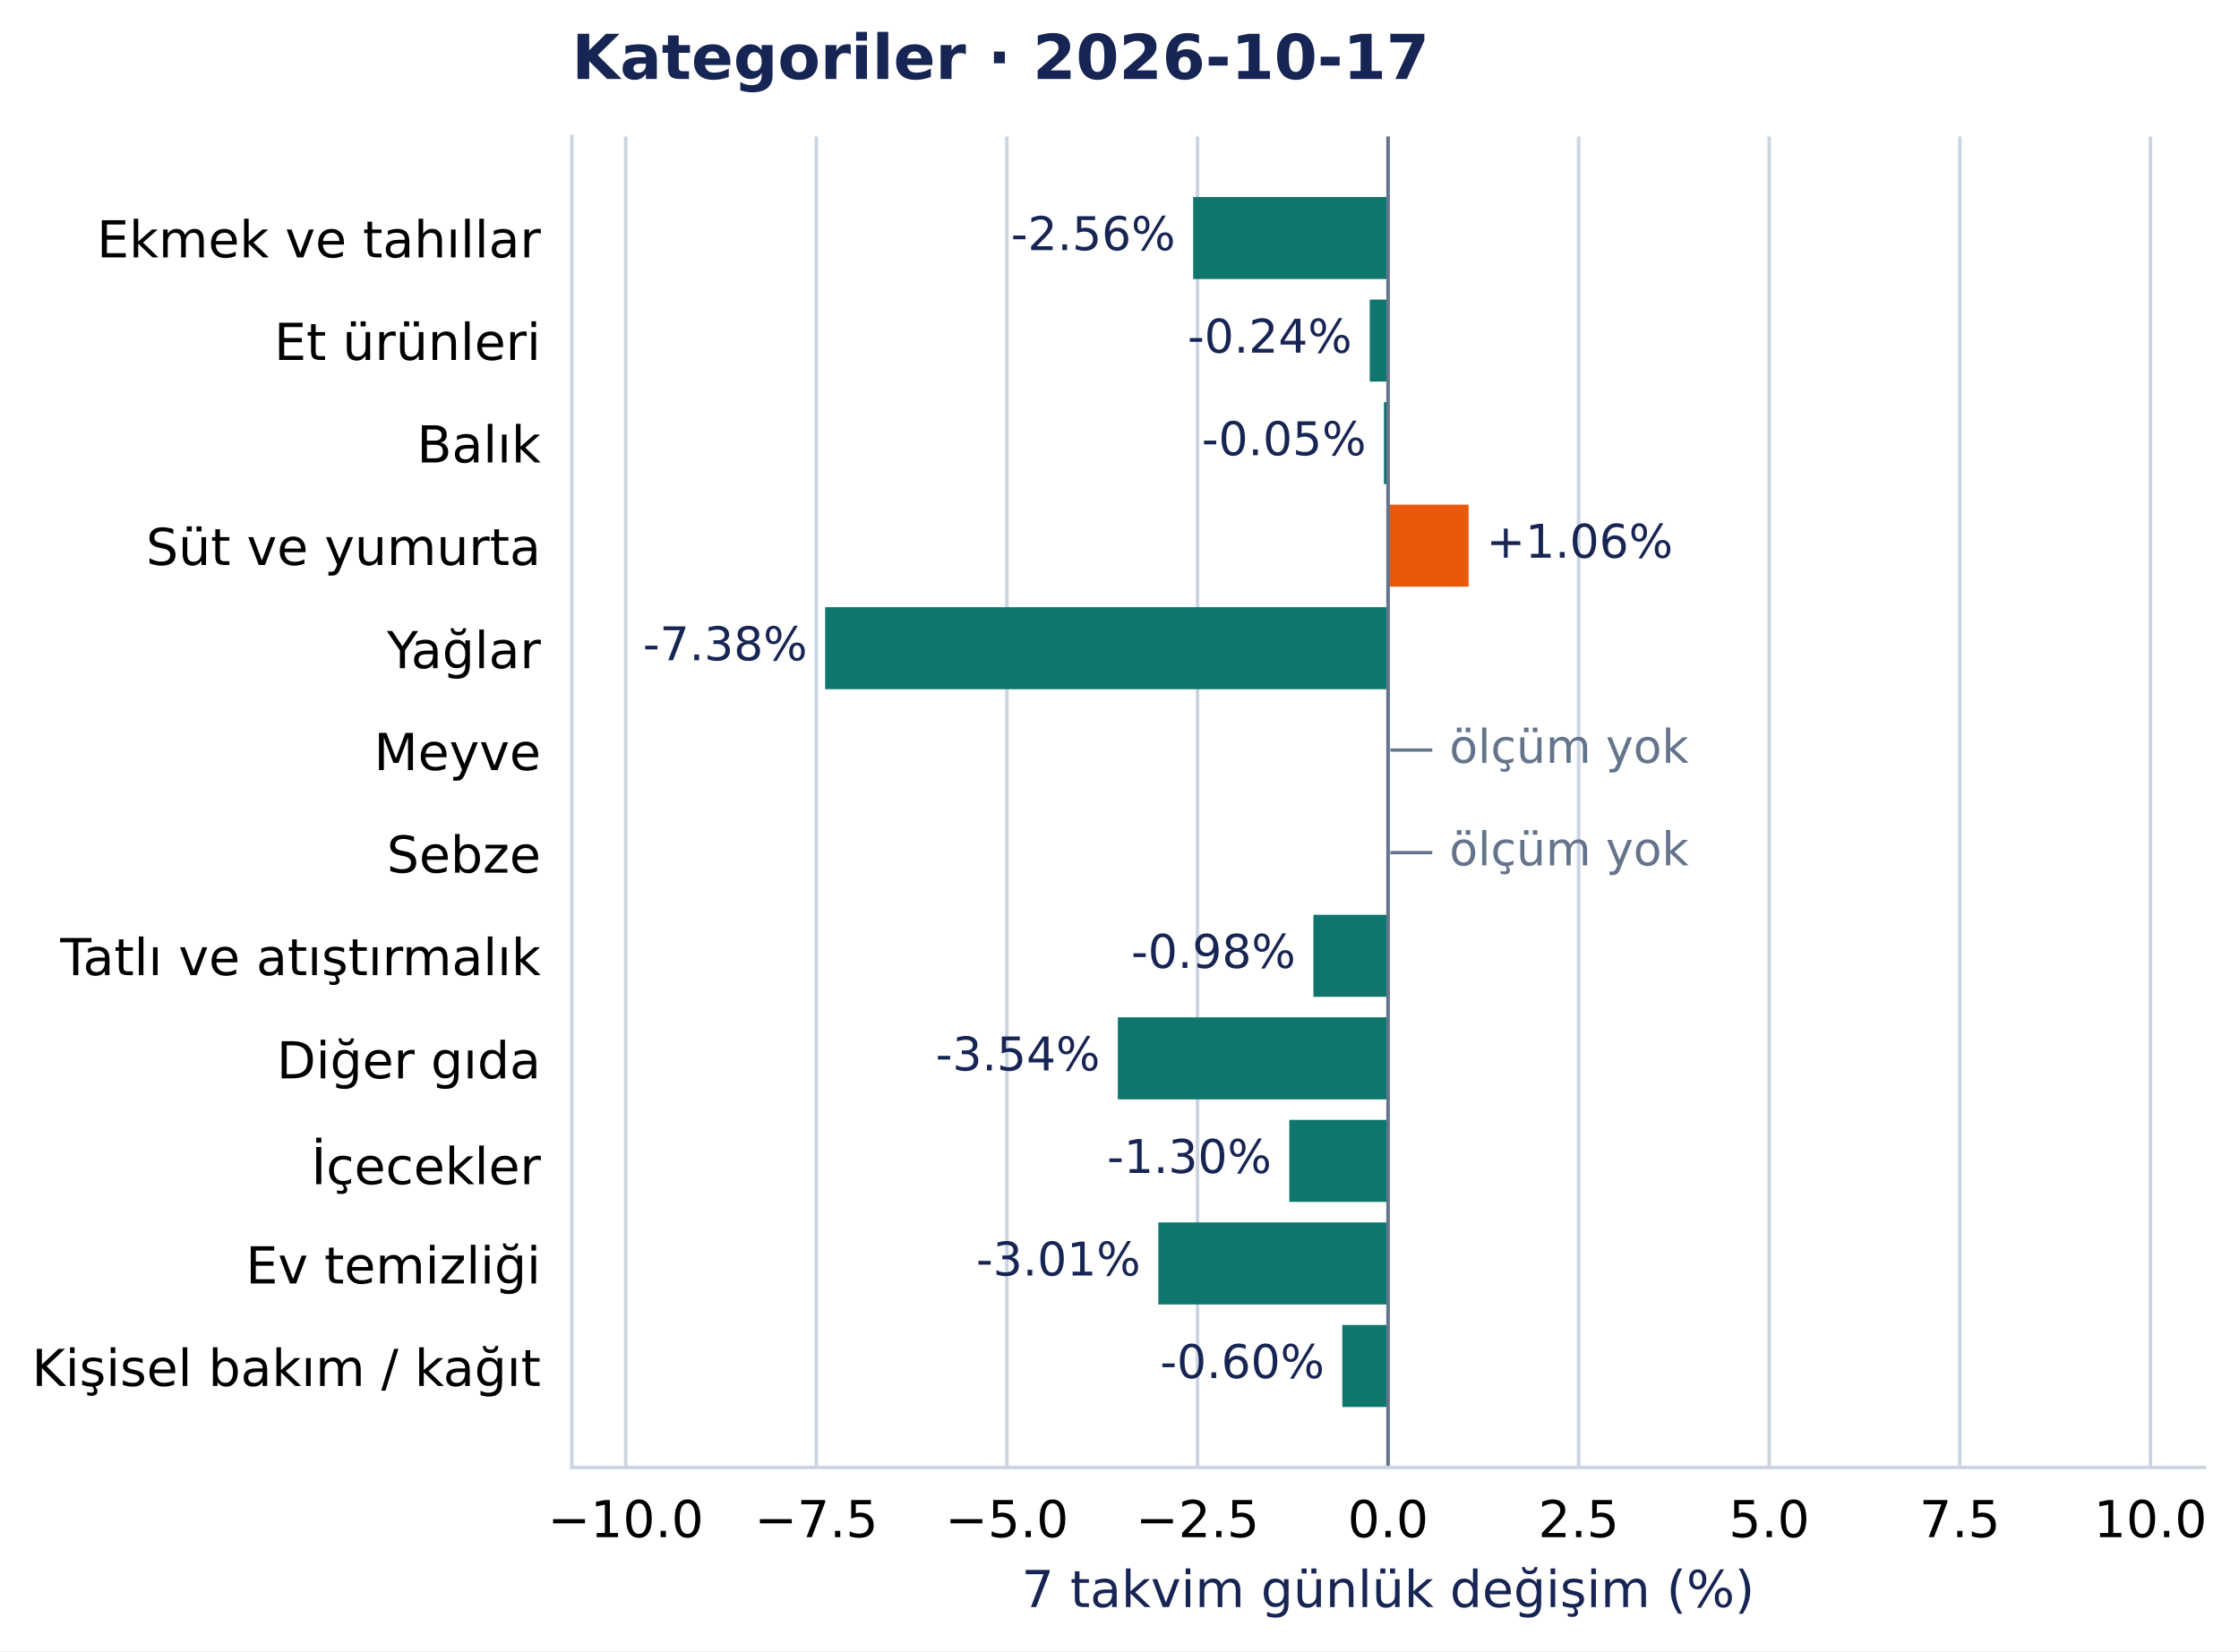
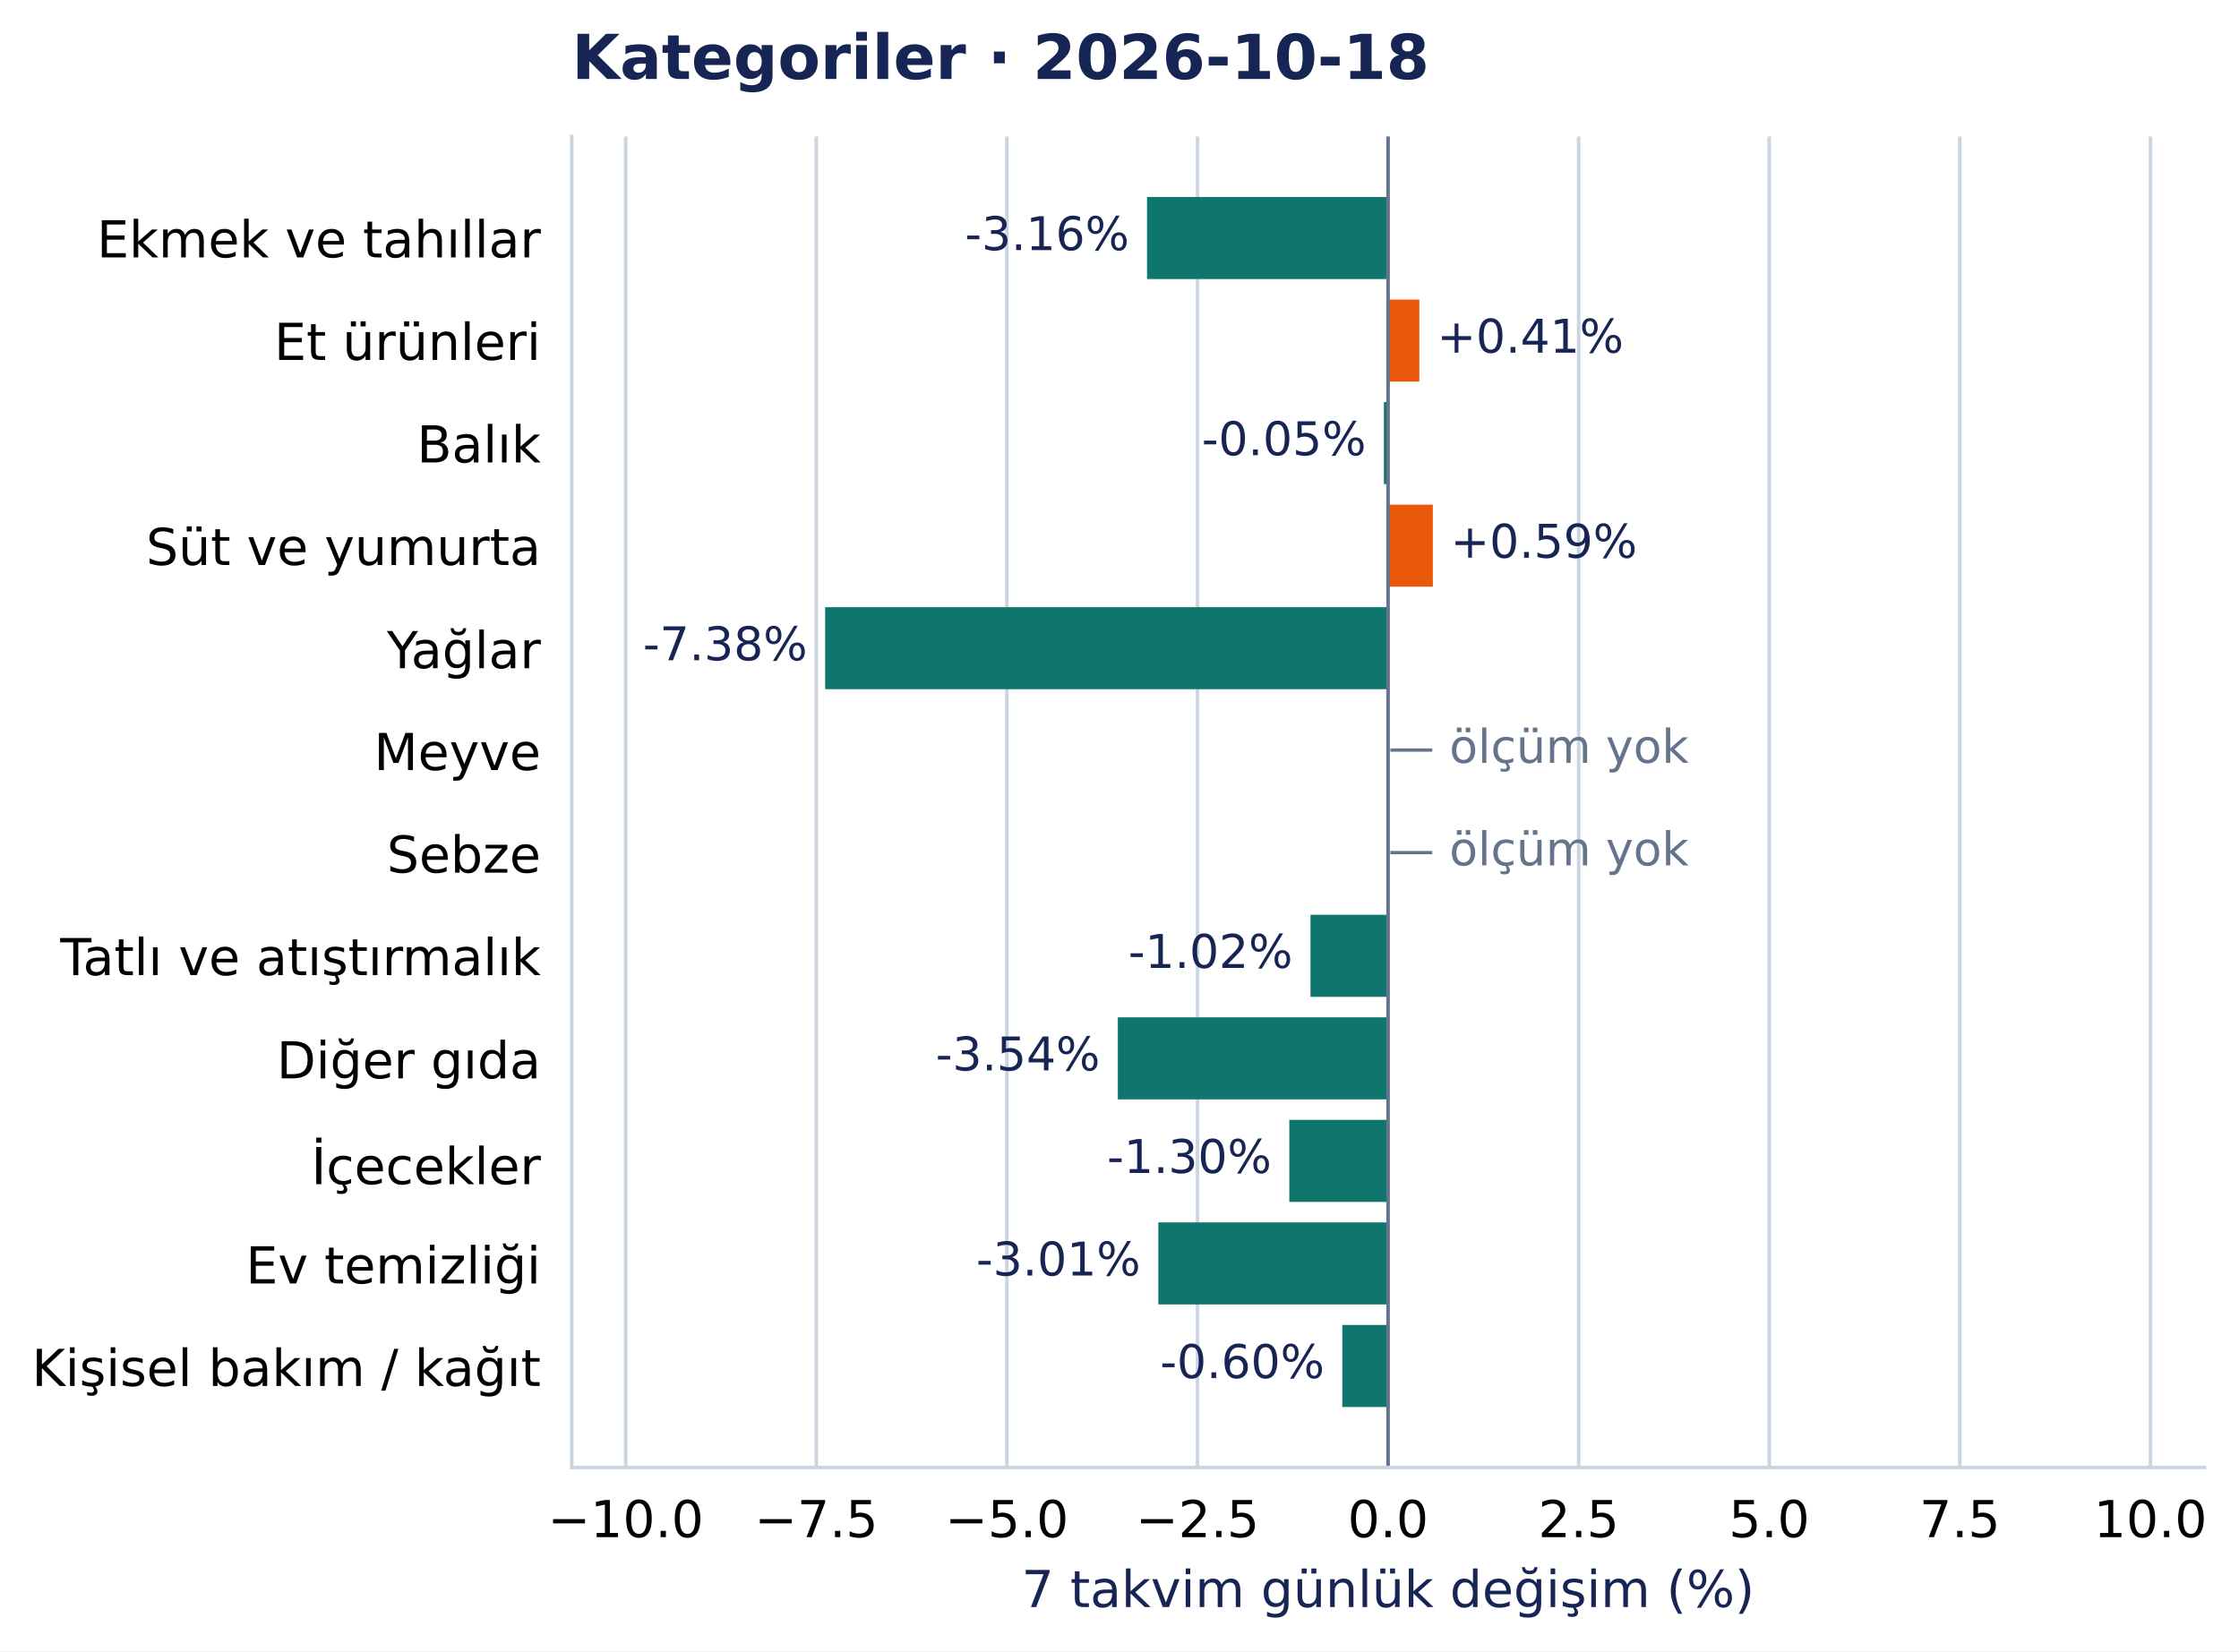
<svg xmlns="http://www.w3.org/2000/svg" width="505.632pt" height="372.97pt" viewBox="0 0 505.632 372.97" version="1.1">
  <defs>
    <style type="text/css">*{stroke-linejoin: round; stroke-linecap: butt}</style>
  </defs>
  <g id="figure_1">
    <g id="patch_1">
      <path d="M 0 372.97 L 505.632 372.97 L 505.632 0 L 0 0 z " style="fill: #ffffff" />
    </g>
    <g id="axes_1">
      <g id="patch_2">
        <path d="M 129.135 331.478 L 497.798 331.478 L 497.798 30.838 L 129.135 30.838 z " style="fill: #ffffff" />
      </g>
      <g id="matplotlib.axis_1">
        <g id="xtick_1">
          <g id="line2d_1">
            <path d="M 141.304 331.478 L 141.304 30.838 " clip-path="url(#pcea90821e2)" style="fill: none; stroke: #cbd5e1; stroke-width: 0.8; stroke-linecap: square" />
          </g>
          <g id="line2d_2" />
          <g id="text_1">
            <text style="font-size: 11.5px; font-family: 'DejaVu Sans', 'Bitstream Vera Sans', 'Computer Modern Sans Serif', 'Lucida Grande', 'Verdana', 'Geneva', 'Lucid', 'Arial', 'Helvetica', 'Avant Garde', sans-serif; text-anchor: middle" x="141.304" y="347.216" transform="rotate(-0 141.3042 347.2157)">−10.0</text>
          </g>
        </g>
        <g id="xtick_2">
          <g id="line2d_3">
            <path d="M 184.345 331.478 L 184.345 30.838 " clip-path="url(#pcea90821e2)" style="fill: none; stroke: #cbd5e1; stroke-width: 0.8; stroke-linecap: square" />
          </g>
          <g id="line2d_4" />
          <g id="text_2">
            <text style="font-size: 11.5px; font-family: 'DejaVu Sans', 'Bitstream Vera Sans', 'Computer Modern Sans Serif', 'Lucida Grande', 'Verdana', 'Geneva', 'Lucid', 'Arial', 'Helvetica', 'Avant Garde', sans-serif; text-anchor: middle" x="184.345" y="347.216" transform="rotate(-0 184.3448 347.2157)">−7.5</text>
          </g>
        </g>
        <g id="xtick_3">
          <g id="line2d_5">
            <path d="M 227.385 331.478 L 227.385 30.838 " clip-path="url(#pcea90821e2)" style="fill: none; stroke: #cbd5e1; stroke-width: 0.8; stroke-linecap: square" />
          </g>
          <g id="line2d_6" />
          <g id="text_3">
            <text style="font-size: 11.5px; font-family: 'DejaVu Sans', 'Bitstream Vera Sans', 'Computer Modern Sans Serif', 'Lucida Grande', 'Verdana', 'Geneva', 'Lucid', 'Arial', 'Helvetica', 'Avant Garde', sans-serif; text-anchor: middle" x="227.385" y="347.216" transform="rotate(-0 227.3854 347.2157)">−5.0</text>
          </g>
        </g>
        <g id="xtick_4">
          <g id="line2d_7">
            <path d="M 270.426 331.478 L 270.426 30.838 " clip-path="url(#pcea90821e2)" style="fill: none; stroke: #cbd5e1; stroke-width: 0.8; stroke-linecap: square" />
          </g>
          <g id="line2d_8" />
          <g id="text_4">
            <text style="font-size: 11.5px; font-family: 'DejaVu Sans', 'Bitstream Vera Sans', 'Computer Modern Sans Serif', 'Lucida Grande', 'Verdana', 'Geneva', 'Lucid', 'Arial', 'Helvetica', 'Avant Garde', sans-serif; text-anchor: middle" x="270.426" y="347.216" transform="rotate(-0 270.426 347.2157)">−2.5</text>
          </g>
        </g>
        <g id="xtick_5">
          <g id="line2d_9">
            <path d="M 313.467 331.478 L 313.467 30.838 " clip-path="url(#pcea90821e2)" style="fill: none; stroke: #cbd5e1; stroke-width: 0.8; stroke-linecap: square" />
          </g>
          <g id="line2d_10" />
          <g id="text_5">
            <text style="font-size: 11.5px; font-family: 'DejaVu Sans', 'Bitstream Vera Sans', 'Computer Modern Sans Serif', 'Lucida Grande', 'Verdana', 'Geneva', 'Lucid', 'Arial', 'Helvetica', 'Avant Garde', sans-serif; text-anchor: middle" x="313.467" y="347.216" transform="rotate(-0 313.4666 347.2157)">0.0</text>
          </g>
        </g>
        <g id="xtick_6">
          <g id="line2d_11">
            <path d="M 356.507 331.478 L 356.507 30.838 " clip-path="url(#pcea90821e2)" style="fill: none; stroke: #cbd5e1; stroke-width: 0.8; stroke-linecap: square" />
          </g>
          <g id="line2d_12" />
          <g id="text_6">
            <text style="font-size: 11.5px; font-family: 'DejaVu Sans', 'Bitstream Vera Sans', 'Computer Modern Sans Serif', 'Lucida Grande', 'Verdana', 'Geneva', 'Lucid', 'Arial', 'Helvetica', 'Avant Garde', sans-serif; text-anchor: middle" x="356.507" y="347.216" transform="rotate(-0 356.5071 347.2157)">2.5</text>
          </g>
        </g>
        <g id="xtick_7">
          <g id="line2d_13">
            <path d="M 399.548 331.478 L 399.548 30.838 " clip-path="url(#pcea90821e2)" style="fill: none; stroke: #cbd5e1; stroke-width: 0.8; stroke-linecap: square" />
          </g>
          <g id="line2d_14" />
          <g id="text_7">
            <text style="font-size: 11.5px; font-family: 'DejaVu Sans', 'Bitstream Vera Sans', 'Computer Modern Sans Serif', 'Lucida Grande', 'Verdana', 'Geneva', 'Lucid', 'Arial', 'Helvetica', 'Avant Garde', sans-serif; text-anchor: middle" x="399.548" y="347.216" transform="rotate(-0 399.5477 347.2157)">5.0</text>
          </g>
        </g>
        <g id="xtick_8">
          <g id="line2d_15">
            <path d="M 442.588 331.478 L 442.588 30.838 " clip-path="url(#pcea90821e2)" style="fill: none; stroke: #cbd5e1; stroke-width: 0.8; stroke-linecap: square" />
          </g>
          <g id="line2d_16" />
          <g id="text_8">
            <text style="font-size: 11.5px; font-family: 'DejaVu Sans', 'Bitstream Vera Sans', 'Computer Modern Sans Serif', 'Lucida Grande', 'Verdana', 'Geneva', 'Lucid', 'Arial', 'Helvetica', 'Avant Garde', sans-serif; text-anchor: middle" x="442.588" y="347.216" transform="rotate(-0 442.5883 347.2157)">7.5</text>
          </g>
        </g>
        <g id="xtick_9">
          <g id="line2d_17">
            <path d="M 485.629 331.478 L 485.629 30.838 " clip-path="url(#pcea90821e2)" style="fill: none; stroke: #cbd5e1; stroke-width: 0.8; stroke-linecap: square" />
          </g>
          <g id="line2d_18" />
          <g id="text_9">
            <text style="font-size: 11.5px; font-family: 'DejaVu Sans', 'Bitstream Vera Sans', 'Computer Modern Sans Serif', 'Lucida Grande', 'Verdana', 'Geneva', 'Lucid', 'Arial', 'Helvetica', 'Avant Garde', sans-serif; text-anchor: middle" x="485.629" y="347.216" transform="rotate(-0 485.6289 347.2157)">10.0</text>
          </g>
        </g>
        <g id="text_10">
          <text style="font-size: 11.5px; font-family: 'DejaVu Sans', 'Bitstream Vera Sans', 'Computer Modern Sans Serif', 'Lucida Grande', 'Verdana', 'Geneva', 'Lucid', 'Arial', 'Helvetica', 'Avant Garde', sans-serif; text-anchor: middle; fill: #172554" x="313.467" y="363.008" transform="rotate(-0 313.4666 363.0077)">7 takvim günlük değişim (%)</text>
        </g>
      </g>
      <g id="matplotlib.axis_2">
        <g id="ytick_1">
          <g id="line2d_19" />
          <g id="text_11">
            <text style="font-size: 11.5px; font-family: 'DejaVu Sans', 'Bitstream Vera Sans', 'Computer Modern Sans Serif', 'Lucida Grande', 'Verdana', 'Geneva', 'Lucid', 'Arial', 'Helvetica', 'Avant Garde', sans-serif; text-anchor: end" x="122.135" y="58.137" transform="rotate(-0 122.1353 58.13713)">Ekmek ve tahıllar</text>
          </g>
        </g>
        <g id="ytick_2">
          <g id="line2d_20" />
          <g id="text_12">
            <text style="font-size: 11.5px; font-family: 'DejaVu Sans', 'Bitstream Vera Sans', 'Computer Modern Sans Serif', 'Lucida Grande', 'Verdana', 'Geneva', 'Lucid', 'Arial', 'Helvetica', 'Avant Garde', sans-serif; text-anchor: end" x="122.135" y="81.299" transform="rotate(-0 122.1353 81.29896)">Et ürünleri</text>
          </g>
        </g>
        <g id="ytick_3">
          <g id="line2d_21" />
          <g id="text_13">
            <text style="font-size: 11.5px; font-family: 'DejaVu Sans', 'Bitstream Vera Sans', 'Computer Modern Sans Serif', 'Lucida Grande', 'Verdana', 'Geneva', 'Lucid', 'Arial', 'Helvetica', 'Avant Garde', sans-serif; text-anchor: end" x="122.135" y="104.461" transform="rotate(-0 122.1353 104.4608)">Balık</text>
          </g>
        </g>
        <g id="ytick_4">
          <g id="line2d_22" />
          <g id="text_14">
            <text style="font-size: 11.5px; font-family: 'DejaVu Sans', 'Bitstream Vera Sans', 'Computer Modern Sans Serif', 'Lucida Grande', 'Verdana', 'Geneva', 'Lucid', 'Arial', 'Helvetica', 'Avant Garde', sans-serif; text-anchor: end" x="122.135" y="127.622" transform="rotate(-0 122.1353 127.6222)">Süt ve yumurta</text>
          </g>
        </g>
        <g id="ytick_5">
          <g id="line2d_23" />
          <g id="text_15">
            <text style="font-size: 11.5px; font-family: 'DejaVu Sans', 'Bitstream Vera Sans', 'Computer Modern Sans Serif', 'Lucida Grande', 'Verdana', 'Geneva', 'Lucid', 'Arial', 'Helvetica', 'Avant Garde', sans-serif; text-anchor: end" x="122.135" y="150.93" transform="rotate(-0 122.1353 150.93)">Yağlar</text>
          </g>
        </g>
        <g id="ytick_6">
          <g id="line2d_24" />
          <g id="text_16">
            <text style="font-size: 11.5px; font-family: 'DejaVu Sans', 'Bitstream Vera Sans', 'Computer Modern Sans Serif', 'Lucida Grande', 'Verdana', 'Geneva', 'Lucid', 'Arial', 'Helvetica', 'Avant Garde', sans-serif; text-anchor: end" x="122.135" y="173.946" transform="rotate(-0 122.1353 173.9458)">Meyve</text>
          </g>
        </g>
        <g id="ytick_7">
          <g id="line2d_25" />
          <g id="text_17">
            <text style="font-size: 11.5px; font-family: 'DejaVu Sans', 'Bitstream Vera Sans', 'Computer Modern Sans Serif', 'Lucida Grande', 'Verdana', 'Geneva', 'Lucid', 'Arial', 'Helvetica', 'Avant Garde', sans-serif; text-anchor: end" x="122.135" y="197.108" transform="rotate(-0 122.1353 197.1081)">Sebze</text>
          </g>
        </g>
        <g id="ytick_8">
          <g id="line2d_26" />
          <g id="text_18">
            <text style="font-size: 11.5px; font-family: 'DejaVu Sans', 'Bitstream Vera Sans', 'Computer Modern Sans Serif', 'Lucida Grande', 'Verdana', 'Geneva', 'Lucid', 'Arial', 'Helvetica', 'Avant Garde', sans-serif; text-anchor: end" x="122.135" y="220.27" transform="rotate(-0 122.1353 220.27)">Tatlı ve atıştırmalık</text>
          </g>
        </g>
        <g id="ytick_9">
          <g id="line2d_27" />
          <g id="text_19">
            <text style="font-size: 11.5px; font-family: 'DejaVu Sans', 'Bitstream Vera Sans', 'Computer Modern Sans Serif', 'Lucida Grande', 'Verdana', 'Geneva', 'Lucid', 'Arial', 'Helvetica', 'Avant Garde', sans-serif; text-anchor: end" x="122.135" y="243.577" transform="rotate(-0 122.1353 243.5773)">Diğer gıda</text>
          </g>
        </g>
        <g id="ytick_10">
          <g id="line2d_28" />
          <g id="text_20">
            <text style="font-size: 11.5px; font-family: 'DejaVu Sans', 'Bitstream Vera Sans', 'Computer Modern Sans Serif', 'Lucida Grande', 'Verdana', 'Geneva', 'Lucid', 'Arial', 'Helvetica', 'Avant Garde', sans-serif; text-anchor: end" x="122.135" y="267.48" transform="rotate(-0 122.1353 267.4804)">İçecekler</text>
          </g>
        </g>
        <g id="ytick_11">
          <g id="line2d_29" />
          <g id="text_21">
            <text style="font-size: 11.5px; font-family: 'DejaVu Sans', 'Bitstream Vera Sans', 'Computer Modern Sans Serif', 'Lucida Grande', 'Verdana', 'Geneva', 'Lucid', 'Arial', 'Helvetica', 'Avant Garde', sans-serif; text-anchor: end" x="122.135" y="289.901" transform="rotate(-0 122.1353 289.901)">Ev temizliği</text>
          </g>
        </g>
        <g id="ytick_12">
          <g id="line2d_30" />
          <g id="text_22">
            <text style="font-size: 11.5px; font-family: 'DejaVu Sans', 'Bitstream Vera Sans', 'Computer Modern Sans Serif', 'Lucida Grande', 'Verdana', 'Geneva', 'Lucid', 'Arial', 'Helvetica', 'Avant Garde', sans-serif; text-anchor: end" x="122.135" y="313.063" transform="rotate(-0 122.1353 313.0628)">Kişisel bakım / kağıt</text>
          </g>
        </g>
      </g>
      <g id="patch_3">
-         <path d="M 313.467 44.503 L 269.449 44.503 L 269.449 63.033 L 313.467 63.033 z " clip-path="url(#pcea90821e2)" style="fill: #0f766e" />
+         <path d="M 313.467 44.503 L 259.032 44.503 L 259.032 63.033 L 313.467 63.033 z " clip-path="url(#pcea90821e2)" style="fill: #0f766e" />
      </g>
      <g id="patch_4">
-         <path d="M 313.467 67.665 L 309.33 67.665 L 309.33 86.195 L 313.467 86.195 z " clip-path="url(#pcea90821e2)" style="fill: #0f766e" />
+         <path d="M 313.467 67.665 L 320.529 67.665 L 320.529 86.195 L 313.467 86.195 z " clip-path="url(#pcea90821e2)" style="fill: #ea580c" />
      </g>
      <g id="patch_5">
        <path d="M 313.467 90.827 L 312.531 90.827 L 312.531 109.356 L 313.467 109.356 z " clip-path="url(#pcea90821e2)" style="fill: #0f766e" />
      </g>
      <g id="patch_6">
-         <path d="M 313.467 113.989 L 331.656 113.989 L 331.656 132.518 L 313.467 132.518 z " clip-path="url(#pcea90821e2)" style="fill: #ea580c" />
+         <path d="M 313.467 113.989 L 323.581 113.989 L 323.581 132.518 L 313.467 132.518 z " clip-path="url(#pcea90821e2)" style="fill: #ea580c" />
      </g>
      <g id="patch_7">
        <path d="M 313.467 137.151 L 186.342 137.151 L 186.342 155.68 L 313.467 155.68 z " clip-path="url(#pcea90821e2)" style="fill: #0f766e" />
      </g>
      <g id="patch_8">
-         <path d="M 313.467 206.636 L 296.606 206.636 L 296.606 225.166 L 313.467 225.166 z " clip-path="url(#pcea90821e2)" style="fill: #0f766e" />
+         <path d="M 313.467 206.636 L 295.945 206.636 L 295.945 225.166 L 313.467 225.166 z " clip-path="url(#pcea90821e2)" style="fill: #0f766e" />
      </g>
      <g id="patch_9">
        <path d="M 313.467 229.798 L 252.439 229.798 L 252.439 248.327 L 313.467 248.327 z " clip-path="url(#pcea90821e2)" style="fill: #0f766e" />
      </g>
      <g id="patch_10">
        <path d="M 313.467 252.96 L 291.164 252.96 L 291.164 271.489 L 313.467 271.489 z " clip-path="url(#pcea90821e2)" style="fill: #0f766e" />
      </g>
      <g id="patch_11">
        <path d="M 313.467 276.122 L 261.59 276.122 L 261.59 294.651 L 313.467 294.651 z " clip-path="url(#pcea90821e2)" style="fill: #0f766e" />
      </g>
      <g id="patch_12">
        <path d="M 313.467 299.283 L 303.127 299.283 L 303.127 317.813 L 313.467 317.813 z " clip-path="url(#pcea90821e2)" style="fill: #0f766e" />
      </g>
      <g id="line2d_31">
        <path d="M 313.467 331.478 L 313.467 30.838 " clip-path="url(#pcea90821e2)" style="fill: none; stroke: #64748b; stroke-width: 0.8; stroke-linecap: square" />
      </g>
      <g id="patch_13">
        <path d="M 129.135 331.478 L 129.135 30.838 " style="fill: none; stroke: #cbd5e1; stroke-width: 0.8; stroke-linejoin: miter; stroke-linecap: square" />
      </g>
      <g id="patch_14">
        <path d="M 129.135 331.478 L 497.798 331.478 " style="fill: none; stroke: #cbd5e1; stroke-width: 0.8; stroke-linejoin: miter; stroke-linecap: square" />
      </g>
      <g id="text_23">
-         <text style="font-size: 10.5px; font-family: 'DejaVu Sans', 'Bitstream Vera Sans', 'Computer Modern Sans Serif', 'Lucida Grande', 'Verdana', 'Geneva', 'Lucid', 'Arial', 'Helvetica', 'Avant Garde', sans-serif; text-anchor: end; fill: #172554" x="265.449" y="56.496" transform="rotate(-0 265.4491 56.49557)">-2.56%</text>
+         <text style="font-size: 10.5px; font-family: 'DejaVu Sans', 'Bitstream Vera Sans', 'Computer Modern Sans Serif', 'Lucida Grande', 'Verdana', 'Geneva', 'Lucid', 'Arial', 'Helvetica', 'Avant Garde', sans-serif; text-anchor: end; fill: #172554" x="255.032" y="56.496" transform="rotate(-0 255.0318 56.49557)">-3.16%</text>
      </g>
      <g id="text_24">
-         <text style="font-size: 10.5px; font-family: 'DejaVu Sans', 'Bitstream Vera Sans', 'Computer Modern Sans Serif', 'Lucida Grande', 'Verdana', 'Geneva', 'Lucid', 'Arial', 'Helvetica', 'Avant Garde', sans-serif; text-anchor: end; fill: #172554" x="305.33" y="79.657" transform="rotate(-0 305.3301 79.6574)">-0.24%</text>
+         <text style="font-size: 10.5px; font-family: 'DejaVu Sans', 'Bitstream Vera Sans', 'Computer Modern Sans Serif', 'Lucida Grande', 'Verdana', 'Geneva', 'Lucid', 'Arial', 'Helvetica', 'Avant Garde', sans-serif; text-anchor: start; fill: #172554" x="324.529" y="79.657" transform="rotate(-0 324.5291 79.6574)">+0.41%</text>
      </g>
      <g id="text_25">
        <text style="font-size: 10.5px; font-family: 'DejaVu Sans', 'Bitstream Vera Sans', 'Computer Modern Sans Serif', 'Lucida Grande', 'Verdana', 'Geneva', 'Lucid', 'Arial', 'Helvetica', 'Avant Garde', sans-serif; text-anchor: end; fill: #172554" x="308.531" y="102.819" transform="rotate(-0 308.5313 102.8192)">-0.05%</text>
      </g>
      <g id="text_26">
-         <text style="font-size: 10.5px; font-family: 'DejaVu Sans', 'Bitstream Vera Sans', 'Computer Modern Sans Serif', 'Lucida Grande', 'Verdana', 'Geneva', 'Lucid', 'Arial', 'Helvetica', 'Avant Garde', sans-serif; text-anchor: start; fill: #172554" x="335.656" y="125.981" transform="rotate(-0 335.656 125.9811)">+1.06%</text>
+         <text style="font-size: 10.5px; font-family: 'DejaVu Sans', 'Bitstream Vera Sans', 'Computer Modern Sans Serif', 'Lucida Grande', 'Verdana', 'Geneva', 'Lucid', 'Arial', 'Helvetica', 'Avant Garde', sans-serif; text-anchor: start; fill: #172554" x="327.581" y="125.981" transform="rotate(-0 327.5811 125.9811)">+0.59%</text>
      </g>
      <g id="text_27">
        <text style="font-size: 10.5px; font-family: 'DejaVu Sans', 'Bitstream Vera Sans', 'Computer Modern Sans Serif', 'Lucida Grande', 'Verdana', 'Geneva', 'Lucid', 'Arial', 'Helvetica', 'Avant Garde', sans-serif; text-anchor: end; fill: #172554" x="182.342" y="149.143" transform="rotate(-0 182.3416 149.1429)">-7.38%</text>
      </g>
      <g id="text_28">
        <text style="font-size: 10.5px; font-family: 'DejaVu Sans', 'Bitstream Vera Sans', 'Computer Modern Sans Serif', 'Lucida Grande', 'Verdana', 'Geneva', 'Lucid', 'Arial', 'Helvetica', 'Avant Garde', sans-serif; text-anchor: start; fill: #64748b" x="313.467" y="172.305" transform="rotate(-0 313.4666 172.3051)">  — ölçüm yok</text>
      </g>
      <g id="text_29">
        <text style="font-size: 10.5px; font-family: 'DejaVu Sans', 'Bitstream Vera Sans', 'Computer Modern Sans Serif', 'Lucida Grande', 'Verdana', 'Geneva', 'Lucid', 'Arial', 'Helvetica', 'Avant Garde', sans-serif; text-anchor: start; fill: #64748b" x="313.467" y="195.467" transform="rotate(-0 313.4666 195.467)">  — ölçüm yok</text>
      </g>
      <g id="text_30">
-         <text style="font-size: 10.5px; font-family: 'DejaVu Sans', 'Bitstream Vera Sans', 'Computer Modern Sans Serif', 'Lucida Grande', 'Verdana', 'Geneva', 'Lucid', 'Arial', 'Helvetica', 'Avant Garde', sans-serif; text-anchor: end; fill: #172554" x="292.606" y="218.628" transform="rotate(-0 292.6057 218.6284)">-0.98%</text>
+         <text style="font-size: 10.5px; font-family: 'DejaVu Sans', 'Bitstream Vera Sans', 'Computer Modern Sans Serif', 'Lucida Grande', 'Verdana', 'Geneva', 'Lucid', 'Arial', 'Helvetica', 'Avant Garde', sans-serif; text-anchor: end; fill: #172554" x="291.945" y="218.628" transform="rotate(-0 291.9448 218.6284)">-1.02%</text>
      </g>
      <g id="text_31">
        <text style="font-size: 10.5px; font-family: 'DejaVu Sans', 'Bitstream Vera Sans', 'Computer Modern Sans Serif', 'Lucida Grande', 'Verdana', 'Geneva', 'Lucid', 'Arial', 'Helvetica', 'Avant Garde', sans-serif; text-anchor: end; fill: #172554" x="248.439" y="241.79" transform="rotate(-0 248.4393 241.7902)">-3.54%</text>
      </g>
      <g id="text_32">
        <text style="font-size: 10.5px; font-family: 'DejaVu Sans', 'Bitstream Vera Sans', 'Computer Modern Sans Serif', 'Lucida Grande', 'Verdana', 'Geneva', 'Lucid', 'Arial', 'Helvetica', 'Avant Garde', sans-serif; text-anchor: end; fill: #172554" x="287.164" y="264.952" transform="rotate(-0 287.1645 264.9521)">-1.30%</text>
      </g>
      <g id="text_33">
        <text style="font-size: 10.5px; font-family: 'DejaVu Sans', 'Bitstream Vera Sans', 'Computer Modern Sans Serif', 'Lucida Grande', 'Verdana', 'Geneva', 'Lucid', 'Arial', 'Helvetica', 'Avant Garde', sans-serif; text-anchor: end; fill: #172554" x="257.59" y="288.114" transform="rotate(-0 257.5896 288.1139)">-3.01%</text>
      </g>
      <g id="text_34">
        <text style="font-size: 10.5px; font-family: 'DejaVu Sans', 'Bitstream Vera Sans', 'Computer Modern Sans Serif', 'Lucida Grande', 'Verdana', 'Geneva', 'Lucid', 'Arial', 'Helvetica', 'Avant Garde', sans-serif; text-anchor: end; fill: #172554" x="299.127" y="311.276" transform="rotate(-0 299.1267 311.2757)">-0.60%</text>
      </g>
      <g id="text_35">
-         <text style="font-weight: 700; font-size: 14px; font-family: 'DejaVu Sans', 'Bitstream Vera Sans', 'Computer Modern Sans Serif', 'Lucida Grande', 'Verdana', 'Geneva', 'Lucid', 'Arial', 'Helvetica', 'Avant Garde', sans-serif; text-anchor: start; fill: #172554" x="129.135" y="17.838" transform="rotate(-0 129.1353 17.83781)">Kategoriler · 2026-10-17</text>
+         <text style="font-weight: 700; font-size: 14px; font-family: 'DejaVu Sans', 'Bitstream Vera Sans', 'Computer Modern Sans Serif', 'Lucida Grande', 'Verdana', 'Geneva', 'Lucid', 'Arial', 'Helvetica', 'Avant Garde', sans-serif; text-anchor: start; fill: #172554" x="129.135" y="17.838" transform="rotate(-0 129.1353 17.83781)">Kategoriler · 2026-10-18</text>
      </g>
    </g>
  </g>
  <defs>
    <clipPath id="pcea90821e2">
      <rect x="129.135" y="30.838" width="368.663" height="300.641" />
    </clipPath>
  </defs>
</svg>
